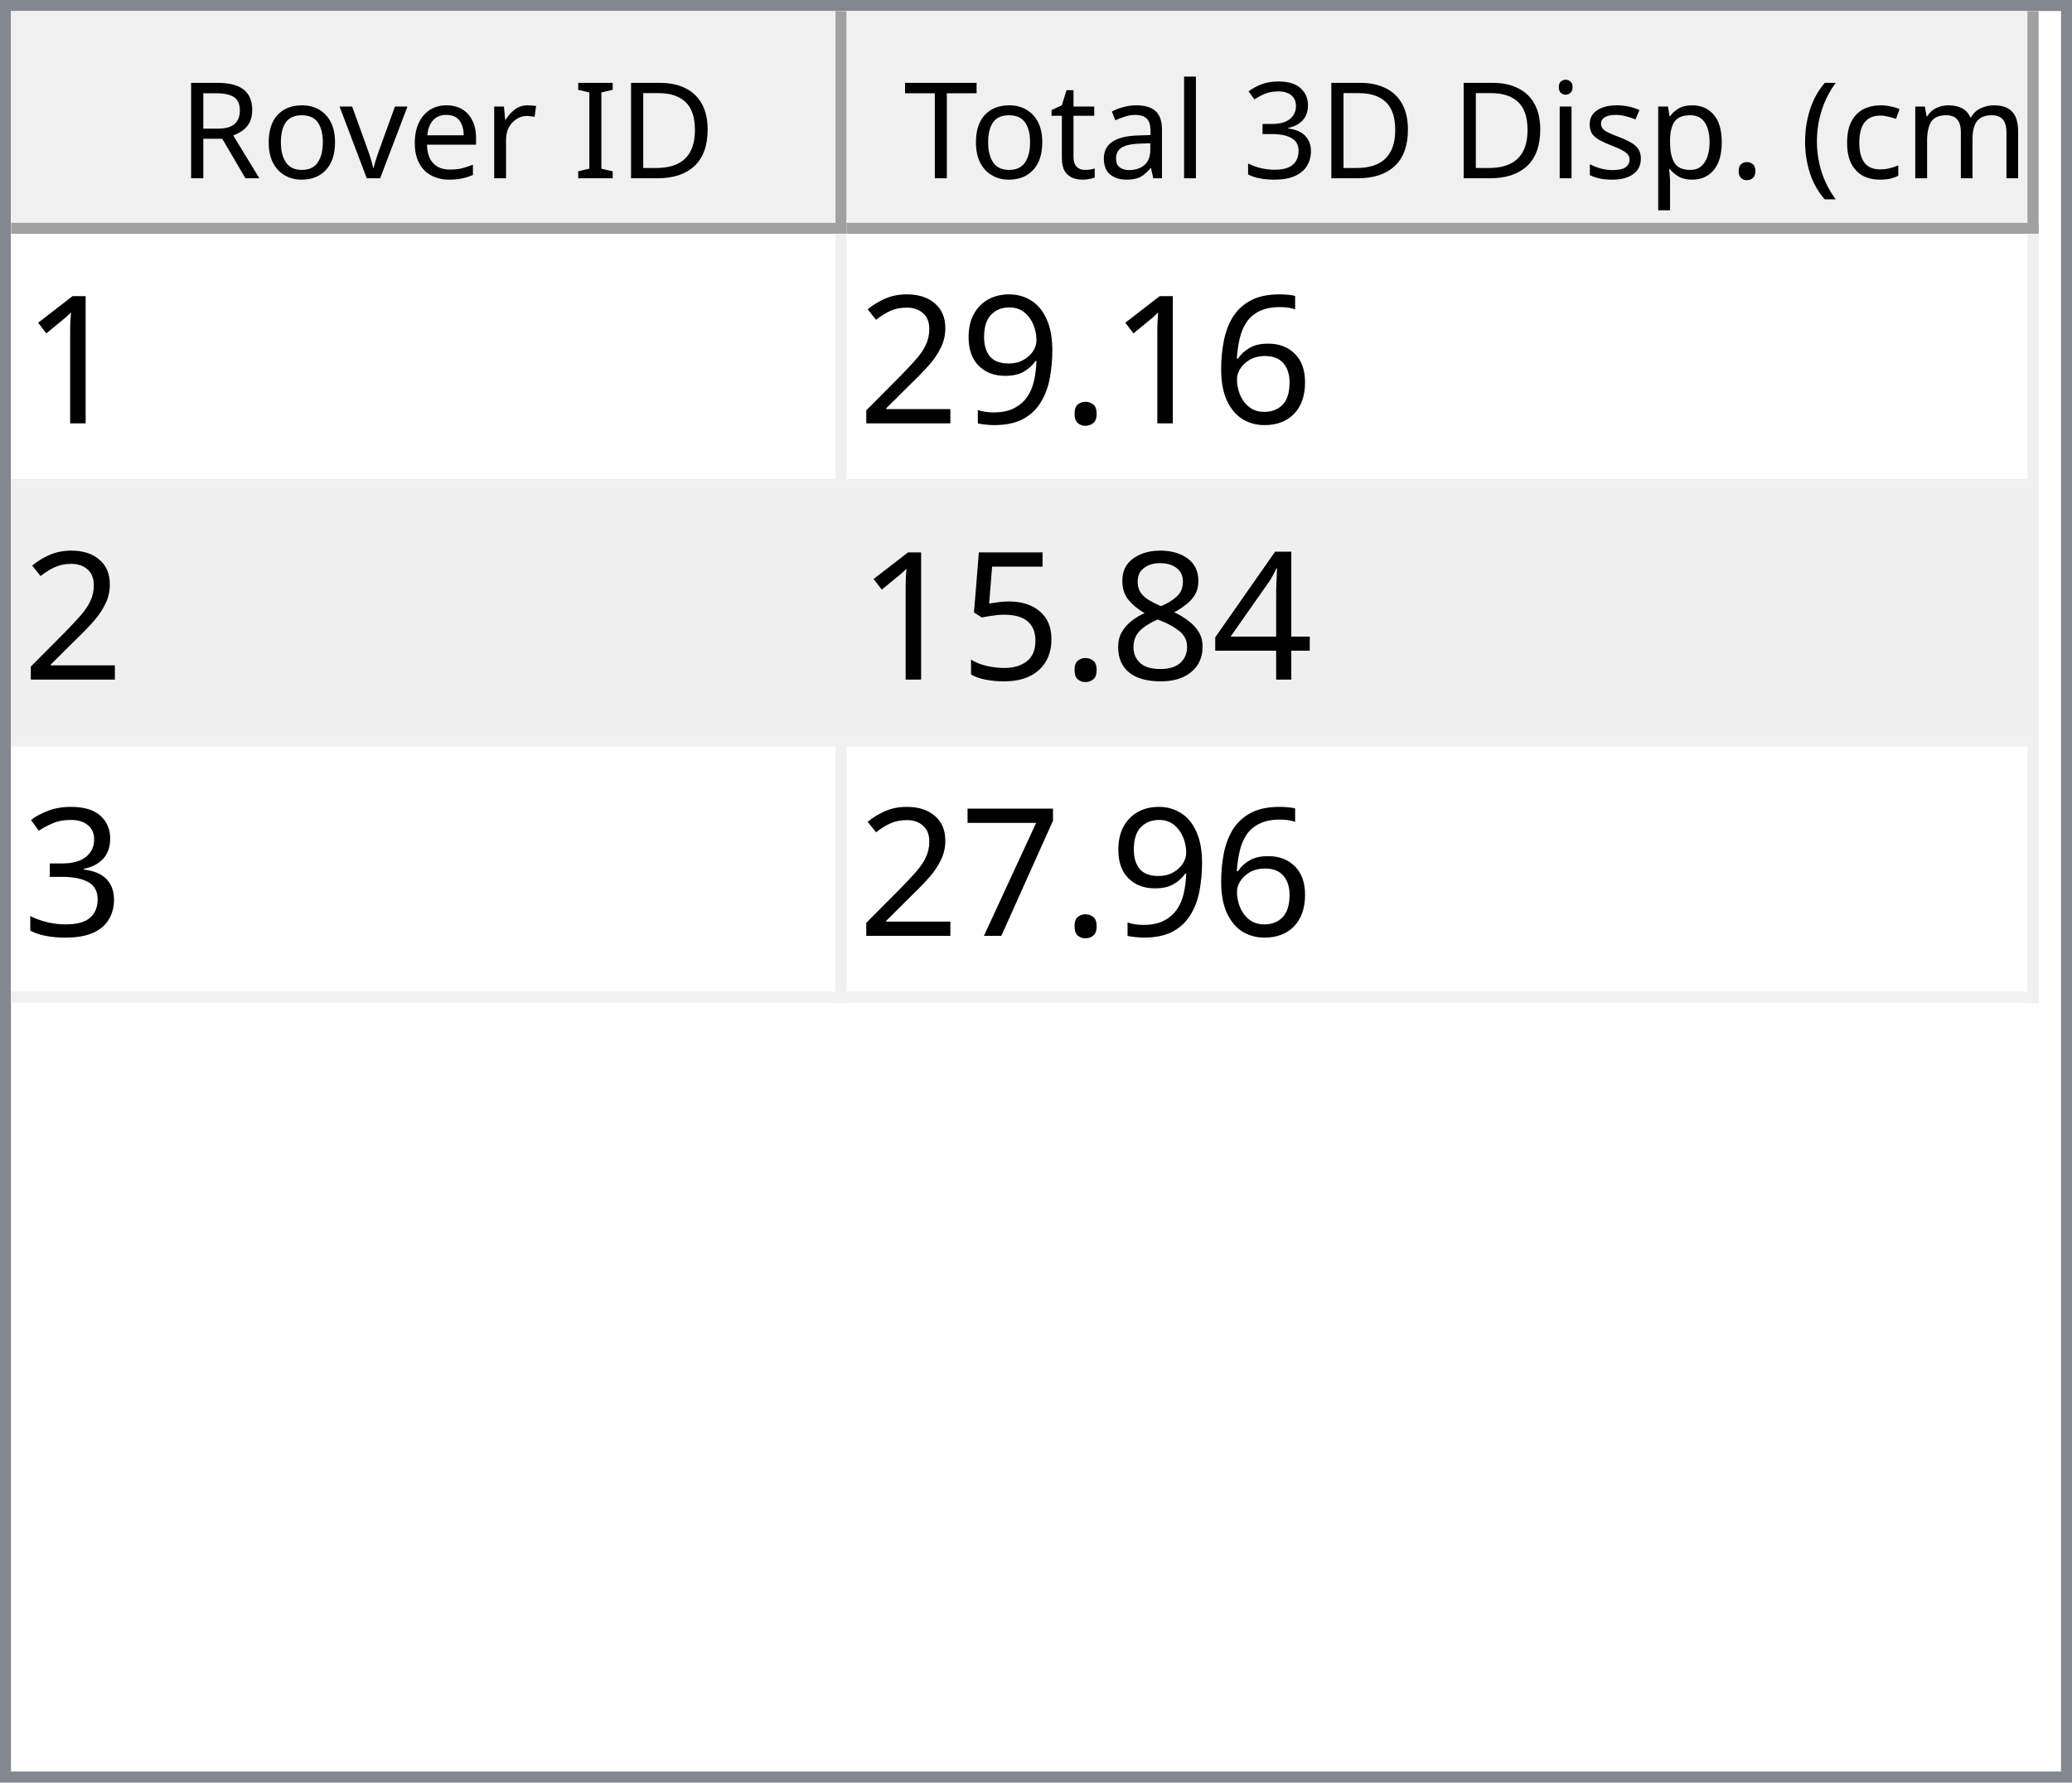
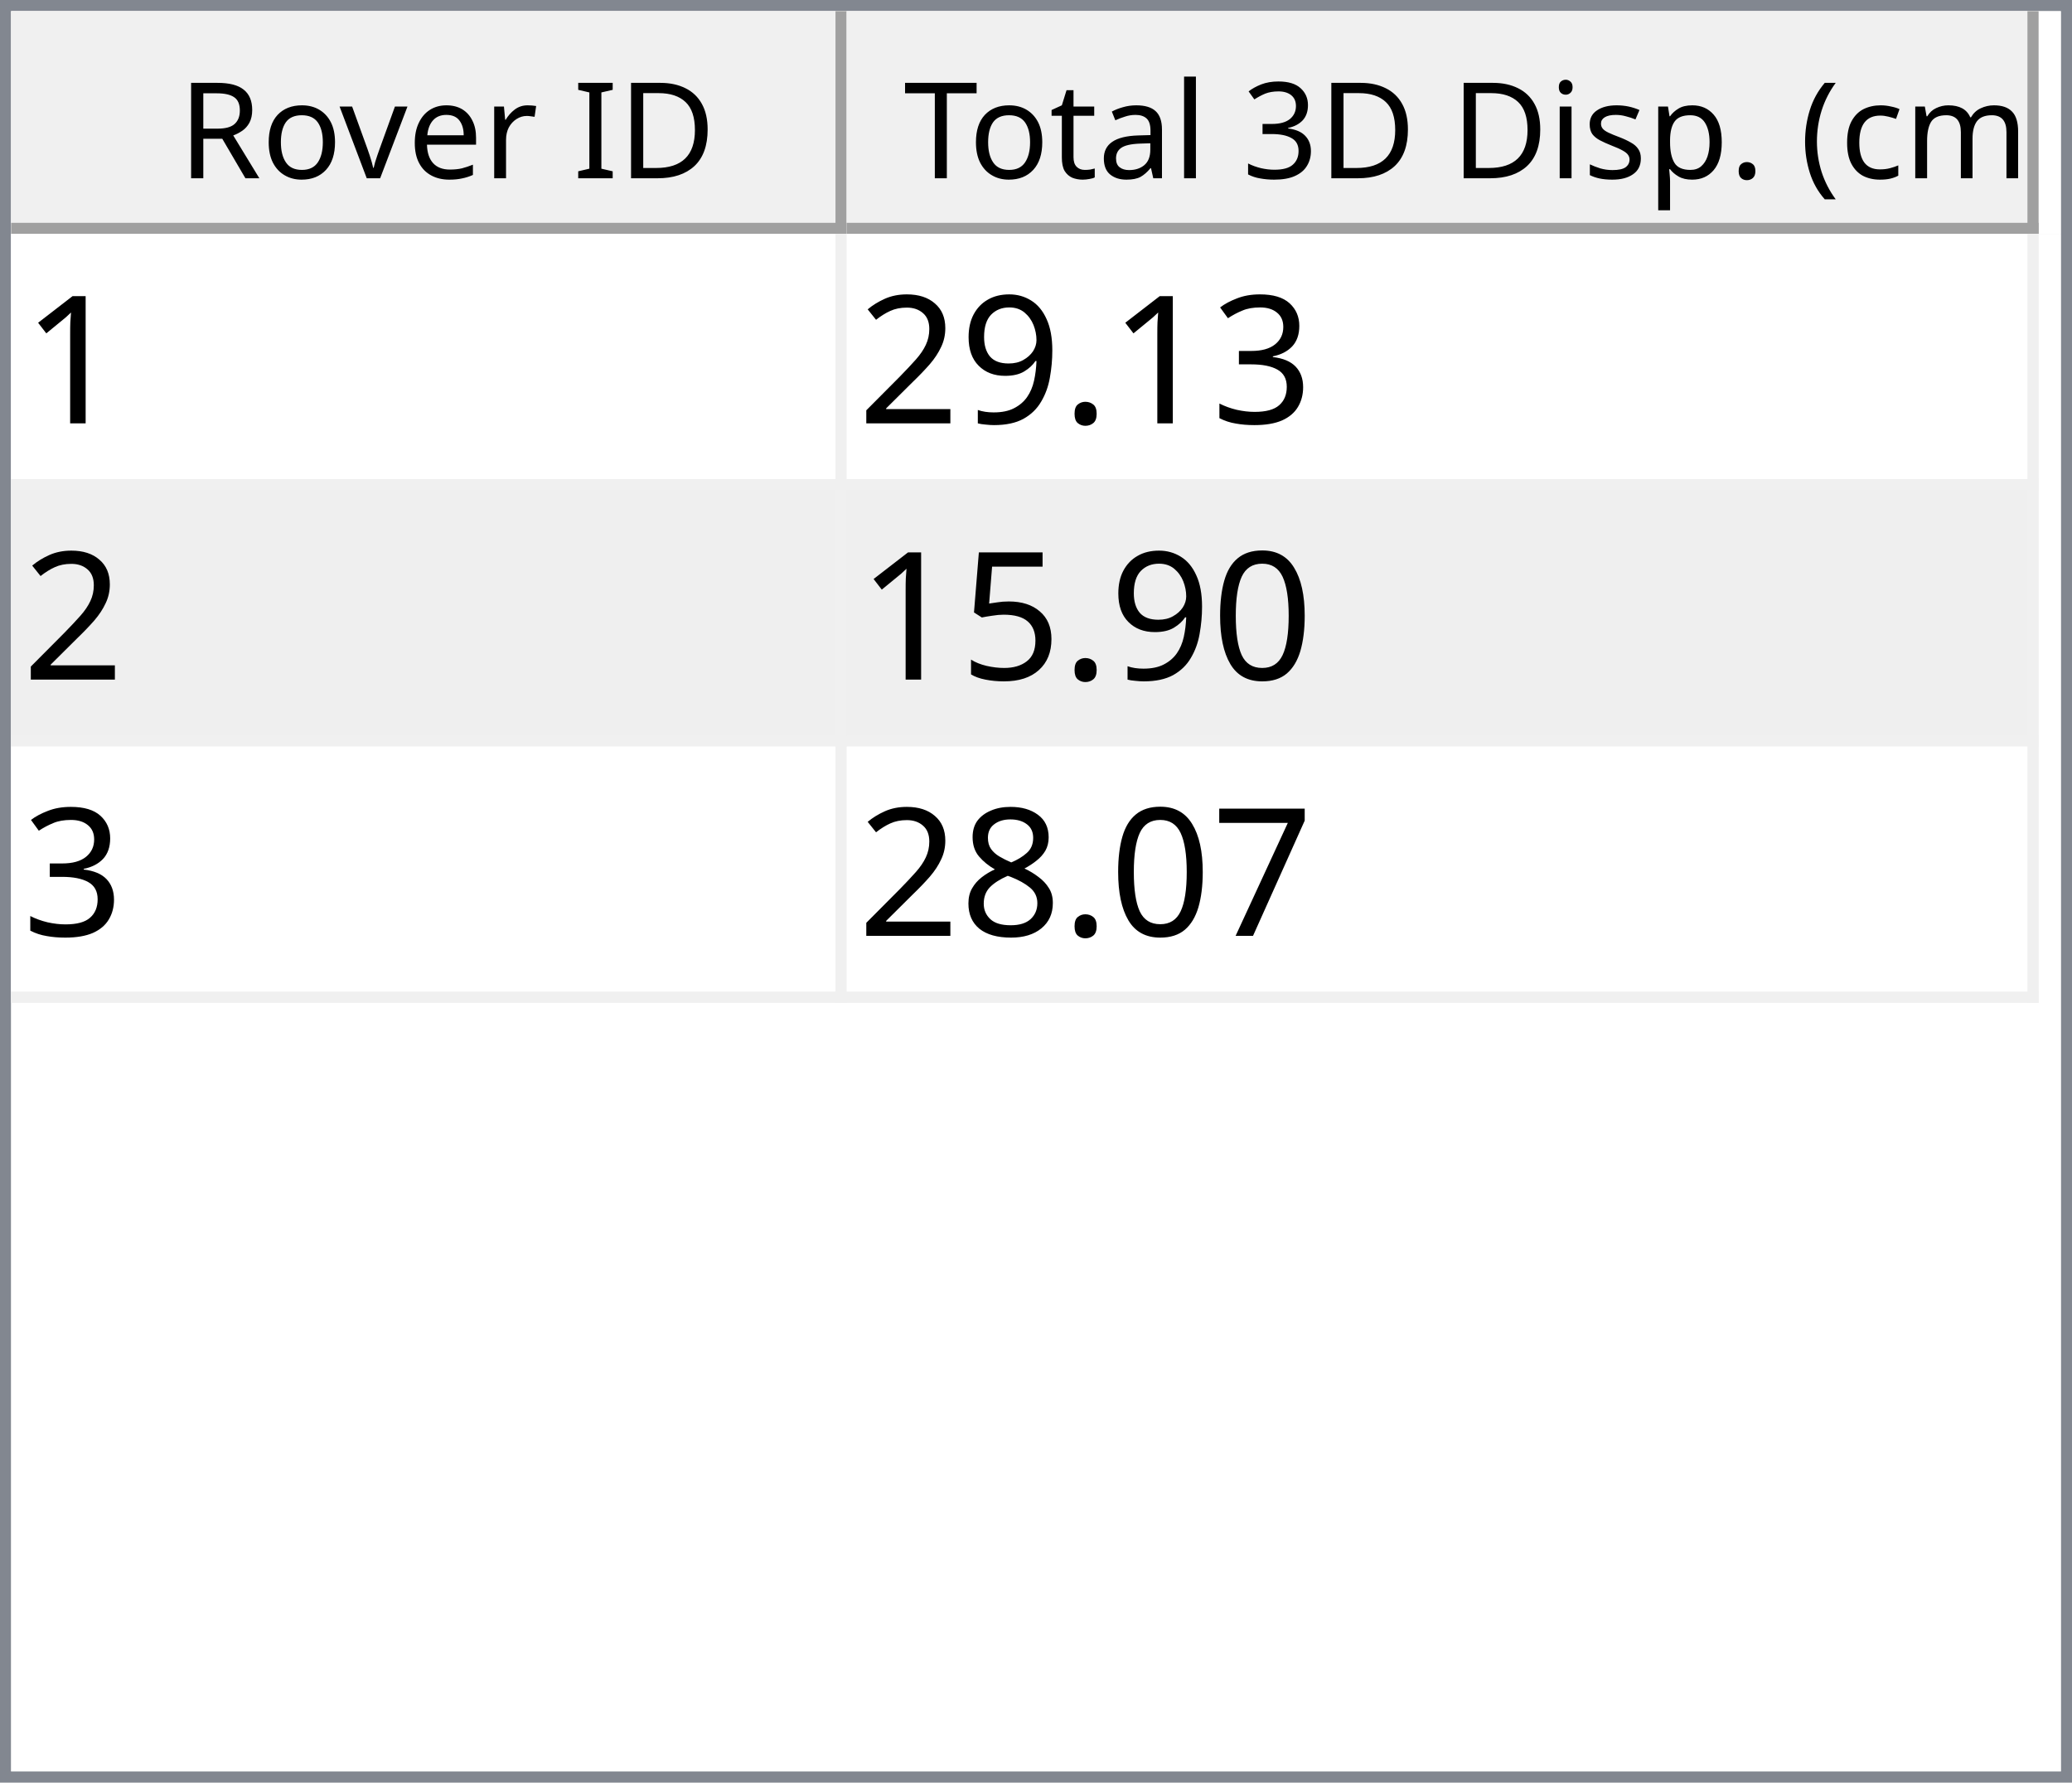
<svg xmlns="http://www.w3.org/2000/svg" style="fill-opacity:1; color-rendering:auto; color-interpolation:auto; text-rendering:auto; stroke:black; stroke-linecap:square; stroke-miterlimit:10; shape-rendering:auto; stroke-opacity:1; fill:black; stroke-dasharray:none; font-weight:normal; stroke-width:1; font-family:'Dialog'; font-style:normal; stroke-linejoin:miter; font-size:12px; stroke-dashoffset:0; image-rendering:auto;" width="186" height="160">
  <defs id="genericDefs" />
  <g>
    <defs id="defs1">
      <clipPath clipPathUnits="userSpaceOnUse" id="clipPath1">
        <path d="M0 0 L186 0 L186 160 L0 160 L0 0 Z" />
      </clipPath>
      <clipPath clipPathUnits="userSpaceOnUse" id="clipPath2">
        <path d="M0 0 L0 160 L186 160 L186 0 Z" />
      </clipPath>
      <clipPath clipPathUnits="userSpaceOnUse" id="clipPath3">
        <path d="M0 0 L0 20 L184 20 L184 0 Z" />
      </clipPath>
      <clipPath clipPathUnits="userSpaceOnUse" id="clipPath4">
        <path d="M0 0 L0 20 L75 20 L75 0 Z" />
      </clipPath>
      <clipPath clipPathUnits="userSpaceOnUse" id="clipPath5">
        <path d="M1 1 L1 19 L74 19 L74 1 Z" />
      </clipPath>
      <clipPath clipPathUnits="userSpaceOnUse" id="clipPath6">
        <path d="M0 0 L0 18 L73 18 L73 0 Z" />
      </clipPath>
      <clipPath clipPathUnits="userSpaceOnUse" id="clipPath7">
        <path d="M-0.5 -0.5 L-0.5 19.5 L74.5 19.5 L74.5 -0.5 Z" />
      </clipPath>
      <clipPath clipPathUnits="userSpaceOnUse" id="clipPath8">
        <path d="M0 0 L0 20 L107 20 L107 0 Z" />
      </clipPath>
      <clipPath clipPathUnits="userSpaceOnUse" id="clipPath9">
        <path d="M1 1 L1 19 L106 19 L106 1 Z" />
      </clipPath>
      <clipPath clipPathUnits="userSpaceOnUse" id="clipPath10">
        <path d="M0 0 L0 18 L105 18 L105 0 Z" />
      </clipPath>
      <clipPath clipPathUnits="userSpaceOnUse" id="clipPath11">
        <path d="M-0.5 -0.5 L-0.5 19.5 L106.5 19.5 L106.5 -0.5 Z" />
      </clipPath>
      <clipPath clipPathUnits="userSpaceOnUse" id="clipPath12">
        <path d="M0 0 L0 138 L184 138 L184 0 Z" />
      </clipPath>
      <clipPath clipPathUnits="userSpaceOnUse" id="clipPath13">
        <path d="M0 0 L0 69 L182 69 L182 0 Z" />
      </clipPath>
      <clipPath clipPathUnits="userSpaceOnUse" id="clipPath14">
        <path d="M-0.5 -0.5 L-0.5 68.5 L181.5 68.5 L181.5 -0.5 Z" />
      </clipPath>
      <clipPath clipPathUnits="userSpaceOnUse" id="clipPath15">
        <path d="M0 0 L0 22 L74 22 L74 0 Z" />
      </clipPath>
      <clipPath clipPathUnits="userSpaceOnUse" id="clipPath16">
        <path d="M0 0 L0 22 L106 22 L106 0 Z" />
      </clipPath>
      <font horiz-adv-x="64.551" id="font1">
        <font-face ascent="107.91" descent="25.098" units-per-em="100" style="font-style:normal; font-family:Segoe UI; font-weight:normal;" />
        <missing-glyph horiz-adv-x="64.551" d="M8.109 0 L8.109 68.266 L56.453 68.266 L56.453 0 L8.109 0 ZM15.328 7.234 L49.219 7.234 L49.219 61.031 L15.328 61.031 L15.328 7.234 Z" />
        <glyph unicode="D" horiz-adv-x="70.117" d="M9.188 0 L9.188 70.016 L28.516 70.016 Q65.531 70.016 65.531 35.891 Q65.531 19.672 55.25 9.836 Q44.969 0 27.734 0 L9.188 0 ZM17.391 62.594 L17.391 7.422 L27.828 7.422 Q41.609 7.422 49.273 14.797 Q56.938 22.172 56.938 35.688 Q56.938 62.594 28.328 62.594 L17.391 62.594 Z" />
        <glyph unicode="I" horiz-adv-x="26.611" d="M17.391 0 L9.188 0 L9.188 70.016 L17.391 70.016 L17.391 0 Z" />
        <glyph unicode=" " horiz-adv-x="27.393" d="" />
        <glyph unicode="r" horiz-adv-x="34.766" d="M34.188 41.891 Q32.078 43.5 28.125 43.5 Q23 43.5 19.555 38.672 Q16.109 33.844 16.109 25.484 L16.109 0 L8.109 0 L8.109 50 L16.109 50 L16.109 39.703 L16.312 39.703 Q18.016 44.969 21.531 47.922 Q25.047 50.875 29.391 50.875 Q32.516 50.875 34.188 50.203 L34.188 41.891 Z" />
        <glyph unicode="e" horiz-adv-x="52.295" d="M48.297 23 L12.984 23 Q13.188 14.656 17.484 10.109 Q21.781 5.562 29.297 5.562 Q37.75 5.562 44.828 11.141 L44.828 3.609 Q38.234 -1.172 27.391 -1.172 Q16.797 -1.172 10.742 5.641 Q4.688 12.453 4.688 24.812 Q4.688 36.469 11.305 43.82 Q17.922 51.172 27.734 51.172 Q37.547 51.172 42.922 44.828 Q48.297 38.484 48.297 27.203 L48.297 23 ZM40.094 29.781 Q40.047 36.719 36.75 40.578 Q33.453 44.438 27.594 44.438 Q21.922 44.438 17.969 40.383 Q14.016 36.328 13.094 29.781 L40.094 29.781 Z" />
        <glyph unicode="v" horiz-adv-x="47.9" d="M47.406 50 L27.484 0 L19.625 0 L0.688 50 L9.469 50 L22.172 13.672 Q23.578 9.672 23.922 6.688 L24.125 6.688 Q24.609 10.453 25.688 13.484 L38.969 50 L47.406 50 Z" />
        <glyph unicode="o" horiz-adv-x="58.594" d="M29 -1.172 Q17.922 -1.172 11.305 5.836 Q4.688 12.844 4.688 24.422 Q4.688 37.016 11.57 44.094 Q18.453 51.172 30.172 51.172 Q41.359 51.172 47.633 44.289 Q53.906 37.406 53.906 25.203 Q53.906 13.234 47.141 6.031 Q40.375 -1.172 29 -1.172 ZM29.594 44.438 Q21.875 44.438 17.383 39.188 Q12.891 33.938 12.891 24.703 Q12.891 15.828 17.43 10.695 Q21.969 5.562 29.594 5.562 Q37.359 5.562 41.531 10.594 Q45.703 15.625 45.703 24.906 Q45.703 34.281 41.531 39.359 Q37.359 44.438 29.594 44.438 Z" />
        <glyph unicode="R" horiz-adv-x="59.814" d="M59.375 0 L49.609 0 L37.891 19.625 Q36.281 22.359 34.766 24.289 Q33.25 26.219 31.664 27.438 Q30.078 28.656 28.25 29.219 Q26.422 29.781 24.125 29.781 L17.391 29.781 L17.391 0 L9.188 0 L9.188 70.016 L30.078 70.016 Q34.672 70.016 38.555 68.867 Q42.438 67.719 45.289 65.375 Q48.141 63.031 49.758 59.547 Q51.375 56.062 51.375 51.375 Q51.375 47.703 50.273 44.656 Q49.172 41.609 47.148 39.211 Q45.125 36.812 42.266 35.133 Q39.406 33.453 35.844 32.516 L35.844 32.328 Q37.594 31.547 38.891 30.547 Q40.188 29.547 41.359 28.18 Q42.531 26.812 43.68 25.078 Q44.828 23.344 46.234 21.047 L59.375 0 ZM17.391 62.594 L17.391 37.203 L28.516 37.203 Q31.594 37.203 34.203 38.133 Q36.812 39.062 38.719 40.797 Q40.625 42.531 41.703 45.047 Q42.781 47.562 42.781 50.688 Q42.781 56.297 39.141 59.445 Q35.5 62.594 28.609 62.594 L17.391 62.594 Z" />
        <glyph unicode=")" horiz-adv-x="30.176" d="M8.297 -15.922 L1.172 -15.922 Q16.406 2.344 16.406 26.812 Q16.406 51.469 1.078 70.016 L8.297 70.016 Q23.531 52.156 23.531 26.703 Q23.531 1.375 8.297 -15.922 Z" />
        <glyph unicode="m" horiz-adv-x="86.133" d="M79.109 0 L71.094 0 L71.094 28.719 Q71.094 37.016 68.531 40.727 Q65.969 44.438 59.906 44.438 Q54.781 44.438 51.195 39.75 Q47.609 35.062 47.609 28.516 L47.609 0 L39.594 0 L39.594 29.688 Q39.594 44.438 28.219 44.438 Q22.953 44.438 19.531 40.016 Q16.109 35.594 16.109 28.516 L16.109 0 L8.109 0 L8.109 50 L16.109 50 L16.109 42.094 L16.312 42.094 Q21.625 51.172 31.844 51.172 Q36.969 51.172 40.773 48.312 Q44.578 45.453 46 40.828 Q51.562 51.172 62.594 51.172 Q79.109 51.172 79.109 30.812 L79.109 0 Z" />
        <glyph unicode="c" horiz-adv-x="46.191" d="M42.188 2.297 Q36.422 -1.172 28.516 -1.172 Q17.828 -1.172 11.258 5.789 Q4.688 12.75 4.688 23.828 Q4.688 36.188 11.766 43.68 Q18.844 51.172 30.672 51.172 Q37.25 51.172 42.281 48.734 L42.281 40.531 Q36.719 44.438 30.375 44.438 Q22.703 44.438 17.797 38.945 Q12.891 33.453 12.891 24.516 Q12.891 15.719 17.508 10.641 Q22.125 5.562 29.891 5.562 Q36.422 5.562 42.188 9.906 L42.188 2.297 Z" />
        <glyph unicode="(" horiz-adv-x="30.176" d="M29.109 -15.922 L21.969 -15.922 Q6.844 1.375 6.844 26.703 Q6.844 52.156 21.969 70.016 L29.203 70.016 Q13.875 51.469 13.875 26.812 Q13.875 2.344 29.109 -15.922 Z" />
        <glyph unicode="." horiz-adv-x="21.68" d="M10.891 -1.078 Q8.641 -1.078 7.055 0.539 Q5.469 2.156 5.469 4.391 Q5.469 6.641 7.055 8.273 Q8.641 9.906 10.891 9.906 Q13.188 9.906 14.797 8.273 Q16.406 6.641 16.406 4.391 Q16.406 2.156 14.797 0.539 Q13.188 -1.078 10.891 -1.078 Z" />
        <glyph unicode="p" horiz-adv-x="58.789" d="M16.312 7.234 L16.109 7.234 L16.109 -23 L8.109 -23 L8.109 50 L16.109 50 L16.109 41.219 L16.312 41.219 Q22.219 51.172 33.594 51.172 Q43.266 51.172 48.688 44.461 Q54.109 37.75 54.109 26.469 Q54.109 13.922 48 6.375 Q41.891 -1.172 31.297 -1.172 Q21.578 -1.172 16.312 7.234 ZM16.109 27.391 L16.109 20.406 Q16.109 14.203 20.141 9.883 Q24.172 5.562 30.375 5.562 Q37.641 5.562 41.773 11.133 Q45.906 16.703 45.906 26.609 Q45.906 34.969 42.047 39.703 Q38.188 44.438 31.594 44.438 Q24.609 44.438 20.359 39.578 Q16.109 34.719 16.109 27.391 Z" />
        <glyph unicode="s" horiz-adv-x="42.432" d="M5.078 1.812 L5.078 10.406 Q11.625 5.562 19.484 5.562 Q30.031 5.562 30.031 12.594 Q30.031 14.594 29.125 15.992 Q28.219 17.391 26.68 18.461 Q25.141 19.531 23.07 20.383 Q21 21.234 18.609 22.172 Q15.281 23.484 12.766 24.828 Q10.25 26.172 8.57 27.859 Q6.891 29.547 6.031 31.695 Q5.172 33.844 5.172 36.719 Q5.172 40.234 6.789 42.945 Q8.406 45.656 11.086 47.484 Q13.766 49.312 17.211 50.242 Q20.656 51.172 24.312 51.172 Q30.812 51.172 35.938 48.922 L35.938 40.828 Q30.422 44.438 23.25 44.438 Q21 44.438 19.195 43.922 Q17.391 43.406 16.094 42.477 Q14.797 41.547 14.086 40.258 Q13.375 38.969 13.375 37.406 Q13.375 35.453 14.086 34.133 Q14.797 32.812 16.164 31.789 Q17.531 30.766 19.484 29.938 Q21.438 29.109 23.922 28.125 Q27.25 26.859 29.883 25.516 Q32.516 24.172 34.375 22.484 Q36.234 20.797 37.234 18.602 Q38.234 16.406 38.234 13.375 Q38.234 9.672 36.602 6.938 Q34.969 4.203 32.234 2.398 Q29.5 0.594 25.93 -0.289 Q22.359 -1.172 18.453 -1.172 Q10.75 -1.172 5.078 1.812 Z" />
        <glyph unicode="i" horiz-adv-x="24.219" d="M12.203 62.703 Q10.062 62.703 8.547 64.164 Q7.031 65.625 7.031 67.875 Q7.031 70.125 8.547 71.609 Q10.062 73.094 12.203 73.094 Q14.406 73.094 15.945 71.609 Q17.484 70.125 17.484 67.875 Q17.484 65.719 15.945 64.211 Q14.406 62.703 12.203 62.703 ZM16.109 0 L8.109 0 L8.109 50 L16.109 50 L16.109 0 Z" />
        <glyph unicode="3" horiz-adv-x="53.906" d="M46.531 19.828 Q46.531 15.094 44.75 11.211 Q42.969 7.328 39.719 4.57 Q36.469 1.812 31.93 0.297 Q27.391 -1.219 21.922 -1.219 Q11.922 -1.219 6 2.594 L6 11.188 Q13.094 5.609 22.219 5.609 Q25.875 5.609 28.828 6.539 Q31.781 7.469 33.906 9.227 Q36.031 10.984 37.18 13.477 Q38.328 15.969 38.328 19.094 Q38.328 32.812 18.797 32.812 L12.984 32.812 L12.984 39.594 L18.5 39.594 Q35.797 39.594 35.797 52.484 Q35.797 64.406 22.609 64.406 Q15.188 64.406 8.688 59.422 L8.688 67.188 Q15.375 71.188 24.609 71.188 Q29 71.188 32.57 69.969 Q36.141 68.75 38.68 66.555 Q41.219 64.359 42.609 61.281 Q44 58.203 44 54.5 Q44 40.672 30.031 36.719 L30.031 36.531 Q33.594 36.141 36.625 34.797 Q39.656 33.453 41.852 31.305 Q44.047 29.156 45.289 26.25 Q46.531 23.344 46.531 19.828 Z" />
        <glyph unicode="l" horiz-adv-x="24.219" d="M16.109 0 L8.109 0 L8.109 74.031 L16.109 74.031 L16.109 0 Z" />
        <glyph unicode="a" horiz-adv-x="50.879" d="M43.891 0 L35.891 0 L35.891 7.812 L35.688 7.812 Q30.469 -1.172 20.312 -1.172 Q12.844 -1.172 8.617 2.781 Q4.391 6.734 4.391 13.281 Q4.391 27.297 20.906 29.594 L35.891 31.688 Q35.891 44.438 25.594 44.438 Q16.547 44.438 9.281 38.281 L9.281 46.484 Q16.656 51.172 26.266 51.172 Q43.891 51.172 43.891 32.516 L43.891 0 ZM35.891 25.297 L23.828 23.641 Q18.266 22.859 15.43 20.875 Q12.594 18.891 12.594 13.875 Q12.594 10.203 15.211 7.883 Q17.828 5.562 22.172 5.562 Q28.125 5.562 32.008 9.742 Q35.891 13.922 35.891 20.312 L35.891 25.297 Z" />
        <glyph unicode="t" horiz-adv-x="33.887" d="M31.297 0.484 Q28.469 -1.078 23.828 -1.078 Q10.688 -1.078 10.688 13.578 L10.688 43.172 L2.094 43.172 L2.094 50 L10.688 50 L10.688 62.203 L18.703 64.797 L18.703 50 L31.297 50 L31.297 43.172 L18.703 43.172 L18.703 14.984 Q18.703 9.969 20.414 7.82 Q22.125 5.672 26.078 5.672 Q29.109 5.672 31.297 7.328 L31.297 0.484 Z" />
        <glyph unicode="T" horiz-adv-x="52.393" d="M50.594 62.594 L30.375 62.594 L30.375 0 L22.172 0 L22.172 62.594 L2 62.594 L2 70.016 L50.594 70.016 L50.594 62.594 Z" />
      </font>
      <font horiz-adv-x="75.0" id="font2">
        <font-face ascent="100.537" descent="21.973" units-per-em="100" style="font-style:normal; font-family:sans-serif; font-weight:normal;" />
        <missing-glyph horiz-adv-x="75.0" d="M12.5 0 L12.5 62.5 L62.5 62.5 L62.5 0 L12.5 0 ZM14.062 1.562 L60.938 1.562 L60.938 60.938 L14.062 60.938 L14.062 1.562 Z" />
        <glyph unicode="1" horiz-adv-x="55.615" d="M37.25 0 L28.469 0 L28.469 56 Q25.297 52.984 20.141 49.953 Q14.984 46.922 10.891 45.406 L10.891 53.906 Q18.266 57.375 23.781 62.305 Q29.297 67.234 31.594 71.875 L37.25 71.875 L37.25 0 Z" />
-         <glyph unicode="6" horiz-adv-x="55.615" d="M49.75 54.047 L41.016 53.375 Q39.844 58.547 37.703 60.891 Q34.125 64.656 28.906 64.656 Q24.703 64.656 21.531 62.312 Q17.391 59.281 14.992 53.469 Q12.594 47.656 12.5 36.922 Q15.672 41.75 20.266 44.094 Q24.859 46.438 29.891 46.438 Q38.672 46.438 44.852 39.969 Q51.031 33.5 51.031 23.25 Q51.031 16.5 48.125 10.719 Q45.219 4.938 40.141 1.859 Q35.062 -1.219 28.609 -1.219 Q17.625 -1.219 10.695 6.859 Q3.766 14.938 3.766 33.5 Q3.766 54.25 11.422 63.672 Q18.109 71.875 29.438 71.875 Q37.891 71.875 43.289 67.141 Q48.688 62.406 49.75 54.047 ZM13.875 23.188 Q13.875 18.656 15.797 14.508 Q17.719 10.359 21.188 8.18 Q24.656 6 28.469 6 Q34.031 6 38.039 10.492 Q42.047 14.984 42.047 22.703 Q42.047 30.125 38.086 34.398 Q34.125 38.672 28.125 38.672 Q22.172 38.672 18.023 34.398 Q13.875 30.125 13.875 23.188 Z" />
+         <glyph unicode="3" horiz-adv-x="55.615" d="M4.203 18.891 L12.984 20.062 Q14.5 12.594 18.141 9.297 Q21.781 6 27 6 Q33.203 6 37.477 10.297 Q41.75 14.594 41.75 20.953 Q41.75 27 37.797 30.93 Q33.844 34.859 27.734 34.859 Q25.25 34.859 21.531 33.891 L22.516 41.609 Q23.391 41.5 23.922 41.5 Q29.547 41.5 34.039 44.43 Q38.531 47.359 38.531 53.469 Q38.531 58.297 35.258 61.477 Q31.984 64.656 26.812 64.656 Q21.688 64.656 18.266 61.43 Q14.844 58.203 13.875 51.766 L5.078 53.328 Q6.688 62.156 12.398 67.016 Q18.109 71.875 26.609 71.875 Q32.469 71.875 37.398 69.359 Q42.328 66.844 44.945 62.5 Q47.562 58.156 47.562 53.266 Q47.562 48.641 45.07 44.828 Q42.578 41.016 37.703 38.766 Q44.047 37.312 47.562 32.695 Q51.078 28.078 51.078 21.141 Q51.078 11.766 44.242 5.25 Q37.406 -1.266 26.953 -1.266 Q17.531 -1.266 11.305 4.352 Q5.078 9.969 4.203 18.891 Z" />
        <glyph unicode="." horiz-adv-x="27.783" d="M9.078 0 L9.078 10.016 L19.094 10.016 L19.094 0 L9.078 0 Z" />
        <glyph unicode="9" horiz-adv-x="55.615" d="M5.469 16.547 L13.922 17.328 Q14.984 11.375 18.016 8.688 Q21.047 6 25.781 6 Q29.828 6 32.883 7.859 Q35.938 9.719 37.891 12.82 Q39.844 15.922 41.164 21.195 Q42.484 26.469 42.484 31.938 Q42.484 32.516 42.438 33.688 Q39.797 29.5 35.234 26.883 Q30.672 24.266 25.344 24.266 Q16.453 24.266 10.305 30.711 Q4.156 37.156 4.156 47.703 Q4.156 58.594 10.578 65.234 Q17 71.875 26.656 71.875 Q33.641 71.875 39.43 68.117 Q45.219 64.359 48.219 57.398 Q51.219 50.438 51.219 37.25 Q51.219 23.531 48.242 15.406 Q45.266 7.281 39.383 3.031 Q33.5 -1.219 25.594 -1.219 Q17.188 -1.219 11.867 3.445 Q6.547 8.109 5.469 16.547 ZM41.453 48.141 Q41.453 55.719 37.43 60.156 Q33.406 64.594 27.734 64.594 Q21.875 64.594 17.531 59.812 Q13.188 55.031 13.188 47.406 Q13.188 40.578 17.312 36.305 Q21.438 32.031 27.484 32.031 Q33.594 32.031 37.523 36.305 Q41.453 40.578 41.453 48.141 Z" />
        <glyph unicode="2" horiz-adv-x="55.615" d="M50.344 8.453 L50.344 0 L3.031 0 Q2.938 3.172 4.047 6.109 Q5.859 10.938 9.836 15.625 Q13.812 20.312 21.344 26.469 Q33.016 36.031 37.117 41.625 Q41.219 47.219 41.219 52.203 Q41.219 57.422 37.477 61.008 Q33.734 64.594 27.734 64.594 Q21.391 64.594 17.578 60.789 Q13.766 56.984 13.719 50.25 L4.688 51.172 Q5.609 61.281 11.664 66.578 Q17.719 71.875 27.938 71.875 Q38.234 71.875 44.242 66.164 Q50.25 60.453 50.25 52 Q50.25 47.703 48.492 43.555 Q46.734 39.406 42.656 34.812 Q38.578 30.219 29.109 22.219 Q21.188 15.578 18.945 13.211 Q16.703 10.844 15.234 8.453 L50.344 8.453 Z" />
-         <glyph unicode="4" horiz-adv-x="55.615" d="M32.328 0 L32.328 17.141 L1.266 17.141 L1.266 25.203 L33.938 71.578 L41.109 71.578 L41.109 25.203 L50.781 25.203 L50.781 17.141 L41.109 17.141 L41.109 0 L32.328 0 ZM32.328 25.203 L32.328 57.469 L9.906 25.203 L32.328 25.203 Z" />
+         <glyph unicode="0" horiz-adv-x="55.615" d="M4.156 35.297 Q4.156 48 6.766 55.742 Q9.375 63.484 14.523 67.68 Q19.672 71.875 27.484 71.875 Q33.25 71.875 37.594 69.555 Q41.938 67.234 44.773 62.867 Q47.609 58.5 49.219 52.227 Q50.828 45.953 50.828 35.297 Q50.828 22.703 48.242 14.969 Q45.656 7.234 40.508 3.008 Q35.359 -1.219 27.484 -1.219 Q17.141 -1.219 11.234 6.203 Q4.156 15.141 4.156 35.297 ZM13.188 35.297 Q13.188 17.672 17.312 11.836 Q21.438 6 27.484 6 Q33.547 6 37.672 11.859 Q41.797 17.719 41.797 35.297 Q41.797 52.984 37.672 58.789 Q33.547 64.594 27.391 64.594 Q21.344 64.594 17.719 59.469 Q13.188 52.938 13.188 35.297 Z" />
+         <glyph unicode="5" horiz-adv-x="55.615" d="M4.156 18.75 L13.375 19.531 Q14.406 12.797 18.141 9.398 Q21.875 6 27.156 6 Q33.5 6 37.891 10.789 Q42.281 15.578 42.281 23.484 Q42.281 31 38.062 35.352 Q33.844 39.703 27 39.703 Q22.75 39.703 19.336 37.773 Q15.922 35.844 13.969 32.766 L5.719 33.844 L12.641 70.609 L48.25 70.609 L48.25 62.203 L19.672 62.203 L15.828 42.969 Q22.266 47.469 29.344 47.469 Q38.719 47.469 45.164 40.969 Q51.609 34.469 51.609 24.266 Q51.609 14.547 45.953 7.469 Q39.062 -1.219 27.156 -1.219 Q17.391 -1.219 11.211 4.25 Q5.031 9.719 4.156 18.75 Z" />
+         <glyph unicode="7" horiz-adv-x="55.615" d="M4.734 62.203 L4.734 70.656 L51.078 70.656 L51.078 63.812 Q44.234 56.547 37.523 44.484 Q30.812 32.422 27.156 19.672 Q24.516 10.688 23.781 0 L14.75 0 Q14.891 8.453 18.062 20.414 Q21.234 32.375 27.172 43.484 Q33.109 54.594 39.797 62.203 L4.734 62.203 Z" />
        <glyph unicode="8" horiz-adv-x="55.615" d="M17.672 38.812 Q12.203 40.828 9.57 44.539 Q6.938 48.25 6.938 53.422 Q6.938 61.234 12.555 66.555 Q18.172 71.875 27.484 71.875 Q36.859 71.875 42.578 66.43 Q48.297 60.984 48.297 53.172 Q48.297 48.188 45.68 44.508 Q43.062 40.828 37.75 38.812 Q44.344 36.672 47.781 31.883 Q51.219 27.094 51.219 20.453 Q51.219 11.281 44.727 5.031 Q38.234 -1.219 27.641 -1.219 Q17.047 -1.219 10.547 5.055 Q4.047 11.328 4.047 20.703 Q4.047 27.688 7.594 32.398 Q11.141 37.109 17.672 38.812 ZM15.922 53.719 Q15.922 48.641 19.195 45.414 Q22.469 42.188 27.688 42.188 Q32.766 42.188 36.016 45.383 Q39.266 48.578 39.266 53.219 Q39.266 58.062 35.914 61.359 Q32.562 64.656 27.594 64.656 Q22.562 64.656 19.242 61.43 Q15.922 58.203 15.922 53.719 ZM13.094 20.656 Q13.094 16.891 14.875 13.375 Q16.656 9.859 20.172 7.93 Q23.688 6 27.734 6 Q34.031 6 38.133 10.055 Q42.234 14.109 42.234 20.359 Q42.234 26.703 38.016 30.859 Q33.797 35.016 27.438 35.016 Q21.234 35.016 17.164 30.914 Q13.094 26.812 13.094 20.656 Z" />
-         <glyph unicode="5" horiz-adv-x="55.615" d="M4.156 18.75 L13.375 19.531 Q14.406 12.797 18.141 9.398 Q21.875 6 27.156 6 Q33.5 6 37.891 10.789 Q42.281 15.578 42.281 23.484 Q42.281 31 38.062 35.352 Q33.844 39.703 27 39.703 Q22.75 39.703 19.336 37.773 Q15.922 35.844 13.969 32.766 L5.719 33.844 L12.641 70.609 L48.25 70.609 L48.25 62.203 L19.672 62.203 L15.828 42.969 Q22.266 47.469 29.344 47.469 Q38.719 47.469 45.164 40.969 Q51.609 34.469 51.609 24.266 Q51.609 14.547 45.953 7.469 Q39.062 -1.219 27.156 -1.219 Q17.391 -1.219 11.211 4.25 Q5.031 9.719 4.156 18.75 Z" />
-         <glyph unicode="3" horiz-adv-x="55.615" d="M4.203 18.891 L12.984 20.062 Q14.5 12.594 18.141 9.297 Q21.781 6 27 6 Q33.203 6 37.477 10.297 Q41.75 14.594 41.75 20.953 Q41.75 27 37.797 30.93 Q33.844 34.859 27.734 34.859 Q25.25 34.859 21.531 33.891 L22.516 41.609 Q23.391 41.5 23.922 41.5 Q29.547 41.5 34.039 44.43 Q38.531 47.359 38.531 53.469 Q38.531 58.297 35.258 61.477 Q31.984 64.656 26.812 64.656 Q21.688 64.656 18.266 61.43 Q14.844 58.203 13.875 51.766 L5.078 53.328 Q6.688 62.156 12.398 67.016 Q18.109 71.875 26.609 71.875 Q32.469 71.875 37.398 69.359 Q42.328 66.844 44.945 62.5 Q47.562 58.156 47.562 53.266 Q47.562 48.641 45.07 44.828 Q42.578 41.016 37.703 38.766 Q44.047 37.312 47.562 32.695 Q51.078 28.078 51.078 21.141 Q51.078 11.766 44.242 5.25 Q37.406 -1.266 26.953 -1.266 Q17.531 -1.266 11.305 4.352 Q5.078 9.969 4.203 18.891 Z" />
-         <glyph unicode="7" horiz-adv-x="55.615" d="M4.734 62.203 L4.734 70.656 L51.078 70.656 L51.078 63.812 Q44.234 56.547 37.523 44.484 Q30.812 32.422 27.156 19.672 Q24.516 10.688 23.781 0 L14.75 0 Q14.891 8.453 18.062 20.414 Q21.234 32.375 27.172 43.484 Q33.109 54.594 39.797 62.203 L4.734 62.203 Z" />
      </font>
    </defs>
    <g style="fill:white; stroke:white;">
      <rect x="0" y="0" width="186" style="clip-path:url(#clipPath1); stroke:none;" height="160" />
    </g>
    <g style="fill:white; text-rendering:optimizeSpeed; color-rendering:optimizeSpeed; image-rendering:optimizeSpeed; shape-rendering:crispEdges; stroke:white; color-interpolation:sRGB;">
      <rect x="0" width="186" height="160" y="0" style="stroke:none;" />
      <path style="stroke:none;" d="M0 160 L186 160 L186 0 L0 0 Z" />
    </g>
    <g style="fill:rgb(240,240,240); font-family:'Segoe UI'; stroke:rgb(240,240,240);">
      <rect x="0" y="0" width="186" style="clip-path:url(#clipPath2); stroke:none;" height="160" />
    </g>
    <g style="fill:rgb(130,135,144); font-family:'Segoe UI'; stroke:rgb(130,135,144);">
      <path d="M0 0 L186 0 L186 160 L0 160 L0 0 ZM1 1 L185 1 L185 159 L1 159 L1 1 Z" style="fill-rule:evenodd; clip-path:url(#clipPath2); stroke:none;" />
    </g>
    <g style="fill:white; font-family:'Segoe UI'; stroke:white;" transform="translate(1,1)">
      <rect x="0" y="0" width="184" style="clip-path:url(#clipPath3); stroke:none;" height="20" />
    </g>
    <g style="fill:rgb(240,240,240); font-family:'Segoe UI'; stroke:rgb(240,240,240);" transform="translate(1,1)">
      <rect x="0" y="0" width="75" style="clip-path:url(#clipPath4); stroke:none;" height="20" />
    </g>
    <g style="font-family:'Segoe UI';" transform="translate(2,2)">
      <text x="14" xml:space="preserve" y="14" style="clip-path:url(#clipPath6); stroke:none;">Rover ID</text>
    </g>
    <g style="fill:rgb(160,160,160); font-family:'Segoe UI'; stroke:rgb(160,160,160); stroke-linejoin:bevel;" transform="translate(1.5,1.5)">
      <line x1="74" x2="74" y1="0" style="fill:none; clip-path:url(#clipPath7);" y2="19" />
    </g>
    <g style="fill:rgb(160,160,160); font-family:'Segoe UI'; stroke:rgb(160,160,160); stroke-linejoin:bevel;" transform="matrix(1,0,0,1,1,1) translate(0.5,0.5)">
      <line x1="0" x2="74" y1="19" style="fill:none; clip-path:url(#clipPath7);" y2="19" />
    </g>
    <g style="fill:rgb(240,240,240); font-family:'Segoe UI'; stroke:rgb(240,240,240);" transform="translate(76,1)">
      <rect x="0" y="0" width="107" style="clip-path:url(#clipPath8); stroke:none;" height="20" />
    </g>
    <g style="font-family:'Segoe UI';" transform="translate(77,2)">
      <text x="1" xml:space="preserve" y="14" style="clip-path:url(#clipPath10); stroke:none;"> Total 3D Disp. (cm)</text>
    </g>
    <g style="fill:rgb(160,160,160); font-family:'Segoe UI'; stroke:rgb(160,160,160); stroke-linejoin:bevel;" transform="translate(76.5,1.5)">
      <line x1="106" x2="106" y1="0" style="fill:none; clip-path:url(#clipPath11);" y2="19" />
    </g>
    <g style="fill:rgb(160,160,160); font-family:'Segoe UI'; stroke:rgb(160,160,160); stroke-linejoin:bevel;" transform="matrix(1,0,0,1,76,1) translate(0.5,0.5)">
      <line x1="0" x2="106" y1="19" style="fill:none; clip-path:url(#clipPath11);" y2="19" />
    </g>
    <g style="fill:white; font-family:'Segoe UI'; stroke:white;" transform="translate(1,21)">
      <rect x="0" y="0" width="184" style="clip-path:url(#clipPath12); stroke:none;" height="138" />
    </g>
    <g style="fill:rgb(240,240,240); font-size:16px; font-family:sans-serif; stroke:rgb(240,240,240);" transform="translate(1,21)">
      <rect x="0" y="0" width="182" style="clip-path:url(#clipPath13); stroke:none;" height="69" />
      <line transform="translate(0.5,0.5)" x1="0" x2="181" y1="22" style="clip-path:url(#clipPath14); fill:none; stroke-linejoin:bevel;" y2="22" />
    </g>
    <g transform="matrix(1,0,0,1,1,21) translate(0.5,0.5)" style="fill:rgb(240,240,240); font-size:16px; font-family:sans-serif; stroke:rgb(240,240,240); stroke-linejoin:bevel;">
      <line x1="0" x2="181" y1="45" style="fill:none; clip-path:url(#clipPath14);" y2="45" />
    </g>
    <g transform="matrix(1,0,0,1,1,21) translate(0.5,0.5)" style="fill:rgb(240,240,240); font-size:16px; font-family:sans-serif; stroke:rgb(240,240,240); stroke-linejoin:bevel;">
      <line x1="0" x2="181" y1="68" style="fill:none; clip-path:url(#clipPath14);" y2="68" />
    </g>
    <g transform="matrix(1,0,0,1,1,21) translate(0.5,0.5)" style="fill:rgb(240,240,240); font-size:16px; font-family:sans-serif; stroke:rgb(240,240,240); stroke-linejoin:bevel;">
      <line x1="74" x2="74" y1="0" style="fill:none; clip-path:url(#clipPath14);" y2="68" />
    </g>
    <g transform="matrix(1,0,0,1,1,21) translate(0.5,0.5)" style="fill:rgb(240,240,240); font-size:16px; font-family:sans-serif; stroke:rgb(240,240,240); stroke-linejoin:bevel;">
      <line x1="181" x2="181" y1="0" style="fill:none; clip-path:url(#clipPath14);" y2="68" />
    </g>
    <g style="fill:white; font-size:16px; font-family:sans-serif; stroke:white;" transform="matrix(1,0,0,1,1,21)">
      <rect x="0" y="0" width="74" style="clip-path:url(#clipPath15); stroke:none;" height="22" />
      <text x="1" y="17" style="fill:black; clip-path:url(#clipPath15); stroke:none;" xml:space="preserve">1</text>
    </g>
    <g style="fill:white; font-size:16px; font-family:sans-serif; stroke:white;" transform="matrix(1,0,0,1,1,21) translate(75,0)">
      <rect x="0" y="0" width="106" style="clip-path:url(#clipPath16); stroke:none;" height="22" />
-       <text x="1" y="17" style="fill:black; clip-path:url(#clipPath16); stroke:none;" xml:space="preserve">29.16</text>
+       <text x="1" y="17" style="fill:black; clip-path:url(#clipPath16); stroke:none;" xml:space="preserve">29.13</text>
    </g>
    <g style="fill:rgb(239,239,239); font-size:16px; font-family:sans-serif; stroke:rgb(239,239,239);" transform="matrix(1,0,0,1,1,21) translate(0,23)">
      <rect x="0" y="0" width="74" style="clip-path:url(#clipPath15); stroke:none;" height="22" />
      <text x="1" y="17" style="fill:black; clip-path:url(#clipPath15); stroke:none;" xml:space="preserve">2</text>
    </g>
    <g style="fill:rgb(239,239,239); font-size:16px; font-family:sans-serif; stroke:rgb(239,239,239);" transform="matrix(1,0,0,1,1,21) translate(75,23)">
      <rect x="0" y="0" width="106" style="clip-path:url(#clipPath16); stroke:none;" height="22" />
-       <text x="1" y="17" style="fill:black; clip-path:url(#clipPath16); stroke:none;" xml:space="preserve">15.84</text>
+       <text x="1" y="17" style="fill:black; clip-path:url(#clipPath16); stroke:none;" xml:space="preserve">15.90</text>
    </g>
    <g style="fill:white; font-size:16px; font-family:sans-serif; stroke:white;" transform="matrix(1,0,0,1,1,21) translate(0,46)">
      <rect x="0" y="0" width="74" style="clip-path:url(#clipPath15); stroke:none;" height="22" />
      <text x="1" y="17" style="fill:black; clip-path:url(#clipPath15); stroke:none;" xml:space="preserve">3</text>
    </g>
    <g style="fill:white; font-size:16px; font-family:sans-serif; stroke:white;" transform="matrix(1,0,0,1,1,21) translate(75,46)">
      <rect x="0" y="0" width="106" style="clip-path:url(#clipPath16); stroke:none;" height="22" />
-       <text x="1" y="17" style="fill:black; clip-path:url(#clipPath16); stroke:none;" xml:space="preserve">27.96</text>
+       <text x="1" y="17" style="fill:black; clip-path:url(#clipPath16); stroke:none;" xml:space="preserve">28.07</text>
    </g>
  </g>
</svg>
